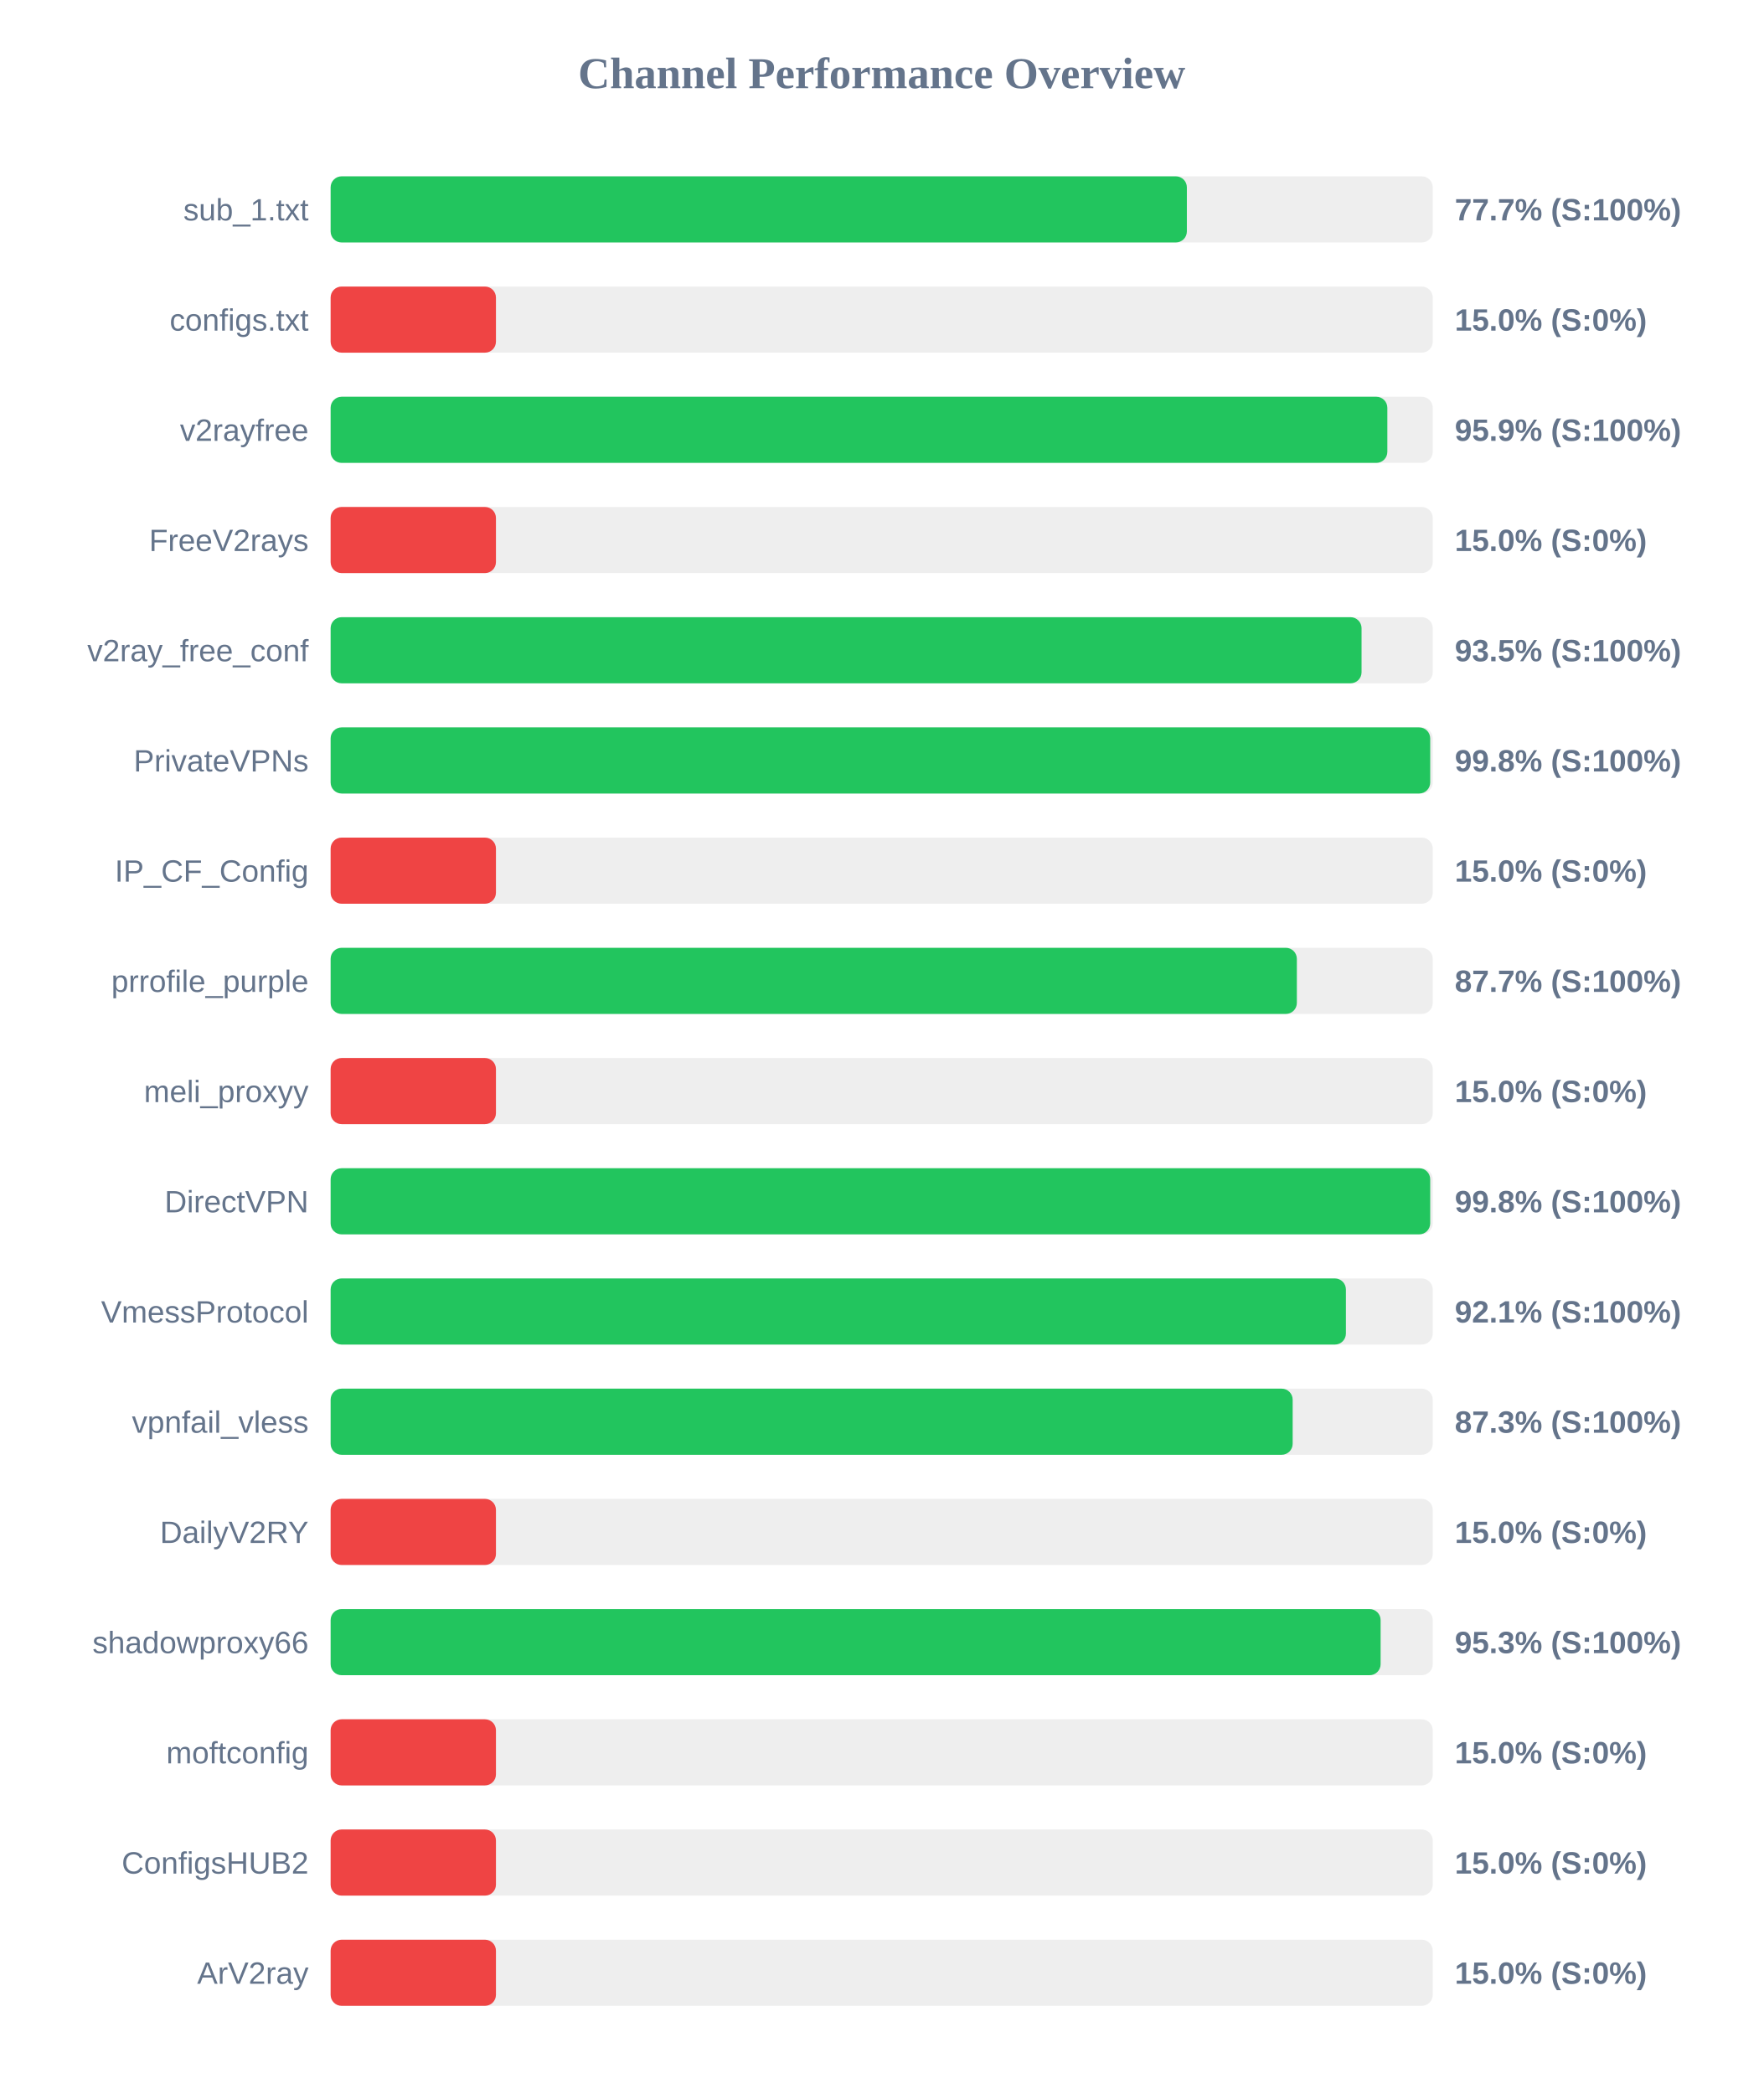
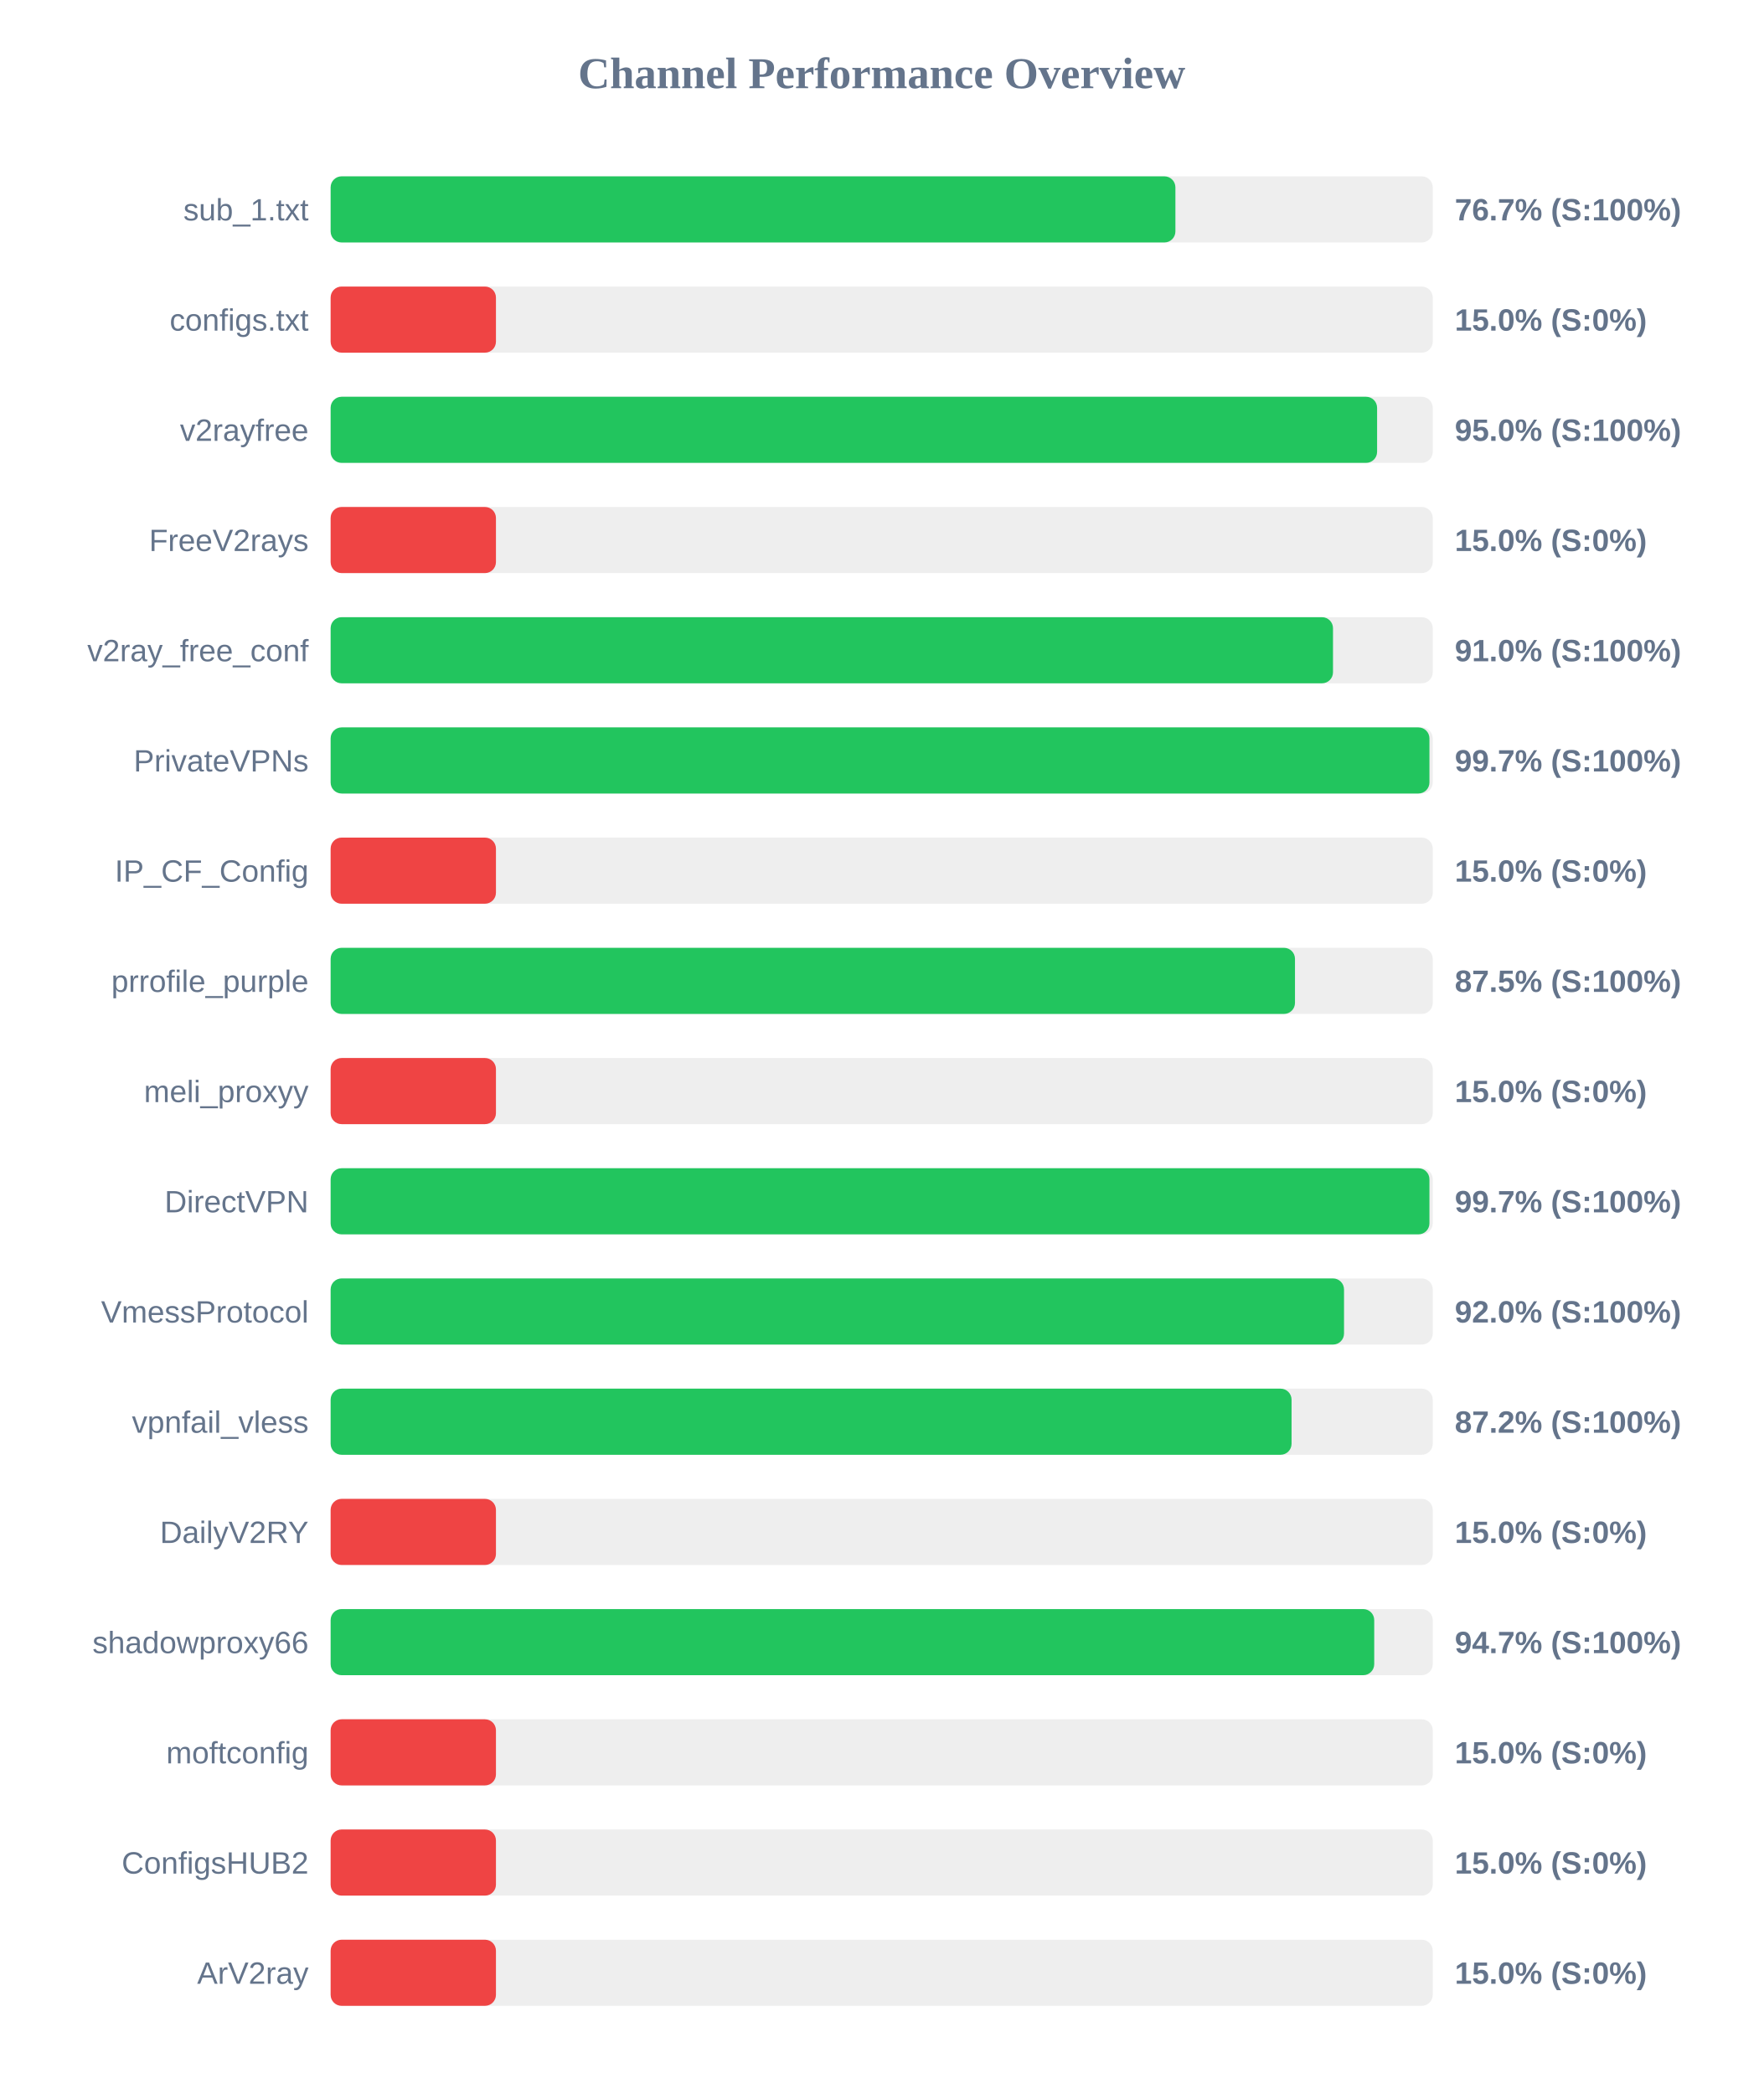
<svg xmlns="http://www.w3.org/2000/svg" width="800" height="950" version="1.1">
  <style>
        .row { font: 14px Arial; fill: #64748b; }
        .score { font: bold 14px Arial; fill: #64748b; }
    </style>
  <text x="400" y="40" text-anchor="middle" font-size="20px" font-weight="bold" fill="#64748b">Channel Performance Overview</text>
  <rect x="150" y="80" width="500" height="30" fill="#eee" rx="5" />
-   <rect x="150" y="80" width="388.45" height="30" fill="#22c55e" rx="5" />
+   <rect x="150" y="80" width="383.25" height="30" fill="#22c55e" rx="5" />
  <text x="140" y="100" text-anchor="end" class="row">sub_1.txt</text>
-   <text x="660" y="100" text-anchor="start" class="score">77.7% (S:100%)</text>
+   <text x="660" y="100" text-anchor="start" class="score">76.7% (S:100%)</text>
  <rect x="150" y="130" width="500" height="30" fill="#eee" rx="5" />
  <rect x="150" y="130" width="75.0" height="30" fill="#ef4444" rx="5" />
  <text x="140" y="150" text-anchor="end" class="row">configs.txt</text>
  <text x="660" y="150" text-anchor="start" class="score">15.0% (S:0%)</text>
  <rect x="150" y="180" width="500" height="30" fill="#eee" rx="5" />
-   <rect x="150" y="180" width="479.4" height="30" fill="#22c55e" rx="5" />
+   <rect x="150" y="180" width="474.75" height="30" fill="#22c55e" rx="5" />
  <text x="140" y="200" text-anchor="end" class="row">v2rayfree</text>
-   <text x="660" y="200" text-anchor="start" class="score">95.9% (S:100%)</text>
+   <text x="660" y="200" text-anchor="start" class="score">95.0% (S:100%)</text>
  <rect x="150" y="230" width="500" height="30" fill="#eee" rx="5" />
  <rect x="150" y="230" width="75.0" height="30" fill="#ef4444" rx="5" />
  <text x="140" y="250" text-anchor="end" class="row">FreeV2rays</text>
  <text x="660" y="250" text-anchor="start" class="score">15.0% (S:0%)</text>
  <rect x="150" y="280" width="500" height="30" fill="#eee" rx="5" />
-   <rect x="150" y="280" width="467.7" height="30" fill="#22c55e" rx="5" />
+   <rect x="150" y="280" width="454.75" height="30" fill="#22c55e" rx="5" />
  <text x="140" y="300" text-anchor="end" class="row">v2ray_free_conf</text>
-   <text x="660" y="300" text-anchor="start" class="score">93.5% (S:100%)</text>
+   <text x="660" y="300" text-anchor="start" class="score">91.0% (S:100%)</text>
  <rect x="150" y="330" width="500" height="30" fill="#eee" rx="5" />
-   <rect x="150" y="330" width="498.85" height="30" fill="#22c55e" rx="5" />
+   <rect x="150" y="330" width="498.5" height="30" fill="#22c55e" rx="5" />
  <text x="140" y="350" text-anchor="end" class="row">PrivateVPNs</text>
-   <text x="660" y="350" text-anchor="start" class="score">99.8% (S:100%)</text>
+   <text x="660" y="350" text-anchor="start" class="score">99.7% (S:100%)</text>
  <rect x="150" y="380" width="500" height="30" fill="#eee" rx="5" />
  <rect x="150" y="380" width="75.0" height="30" fill="#ef4444" rx="5" />
  <text x="140" y="400" text-anchor="end" class="row">IP_CF_Config</text>
  <text x="660" y="400" text-anchor="start" class="score">15.0% (S:0%)</text>
  <rect x="150" y="430" width="500" height="30" fill="#eee" rx="5" />
-   <rect x="150" y="430" width="438.35" height="30" fill="#22c55e" rx="5" />
+   <rect x="150" y="430" width="437.5" height="30" fill="#22c55e" rx="5" />
  <text x="140" y="450" text-anchor="end" class="row">prrofile_purple</text>
-   <text x="660" y="450" text-anchor="start" class="score">87.7% (S:100%)</text>
+   <text x="660" y="450" text-anchor="start" class="score">87.5% (S:100%)</text>
  <rect x="150" y="480" width="500" height="30" fill="#eee" rx="5" />
  <rect x="150" y="480" width="75.0" height="30" fill="#ef4444" rx="5" />
  <text x="140" y="500" text-anchor="end" class="row">meli_proxyy</text>
  <text x="660" y="500" text-anchor="start" class="score">15.0% (S:0%)</text>
  <rect x="150" y="530" width="500" height="30" fill="#eee" rx="5" />
-   <rect x="150" y="530" width="498.85" height="30" fill="#22c55e" rx="5" />
+   <rect x="150" y="530" width="498.5" height="30" fill="#22c55e" rx="5" />
  <text x="140" y="550" text-anchor="end" class="row">DirectVPN</text>
-   <text x="660" y="550" text-anchor="start" class="score">99.8% (S:100%)</text>
+   <text x="660" y="550" text-anchor="start" class="score">99.7% (S:100%)</text>
  <rect x="150" y="580" width="500" height="30" fill="#eee" rx="5" />
-   <rect x="150" y="580" width="460.6" height="30" fill="#22c55e" rx="5" />
+   <rect x="150" y="580" width="459.75" height="30" fill="#22c55e" rx="5" />
  <text x="140" y="600" text-anchor="end" class="row">VmessProtocol</text>
-   <text x="660" y="600" text-anchor="start" class="score">92.1% (S:100%)</text>
+   <text x="660" y="600" text-anchor="start" class="score">92.0% (S:100%)</text>
  <rect x="150" y="630" width="500" height="30" fill="#eee" rx="5" />
-   <rect x="150" y="630" width="436.45" height="30" fill="#22c55e" rx="5" />
+   <rect x="150" y="630" width="435.95" height="30" fill="#22c55e" rx="5" />
  <text x="140" y="650" text-anchor="end" class="row">vpnfail_vless</text>
-   <text x="660" y="650" text-anchor="start" class="score">87.3% (S:100%)</text>
+   <text x="660" y="650" text-anchor="start" class="score">87.2% (S:100%)</text>
  <rect x="150" y="680" width="500" height="30" fill="#eee" rx="5" />
  <rect x="150" y="680" width="75.0" height="30" fill="#ef4444" rx="5" />
  <text x="140" y="700" text-anchor="end" class="row">DailyV2RY</text>
  <text x="660" y="700" text-anchor="start" class="score">15.0% (S:0%)</text>
  <rect x="150" y="730" width="500" height="30" fill="#eee" rx="5" />
-   <rect x="150" y="730" width="476.35" height="30" fill="#22c55e" rx="5" />
+   <rect x="150" y="730" width="473.45" height="30" fill="#22c55e" rx="5" />
  <text x="140" y="750" text-anchor="end" class="row">shadowproxy66</text>
-   <text x="660" y="750" text-anchor="start" class="score">95.3% (S:100%)</text>
+   <text x="660" y="750" text-anchor="start" class="score">94.7% (S:100%)</text>
  <rect x="150" y="780" width="500" height="30" fill="#eee" rx="5" />
  <rect x="150" y="780" width="75.0" height="30" fill="#ef4444" rx="5" />
  <text x="140" y="800" text-anchor="end" class="row">moftconfig</text>
  <text x="660" y="800" text-anchor="start" class="score">15.0% (S:0%)</text>
  <rect x="150" y="830" width="500" height="30" fill="#eee" rx="5" />
  <rect x="150" y="830" width="75.0" height="30" fill="#ef4444" rx="5" />
  <text x="140" y="850" text-anchor="end" class="row">ConfigsHUB2</text>
  <text x="660" y="850" text-anchor="start" class="score">15.0% (S:0%)</text>
  <rect x="150" y="880" width="500" height="30" fill="#eee" rx="5" />
  <rect x="150" y="880" width="75.0" height="30" fill="#ef4444" rx="5" />
  <text x="140" y="900" text-anchor="end" class="row">ArV2ray</text>
  <text x="660" y="900" text-anchor="start" class="score">15.0% (S:0%)</text>
</svg>
